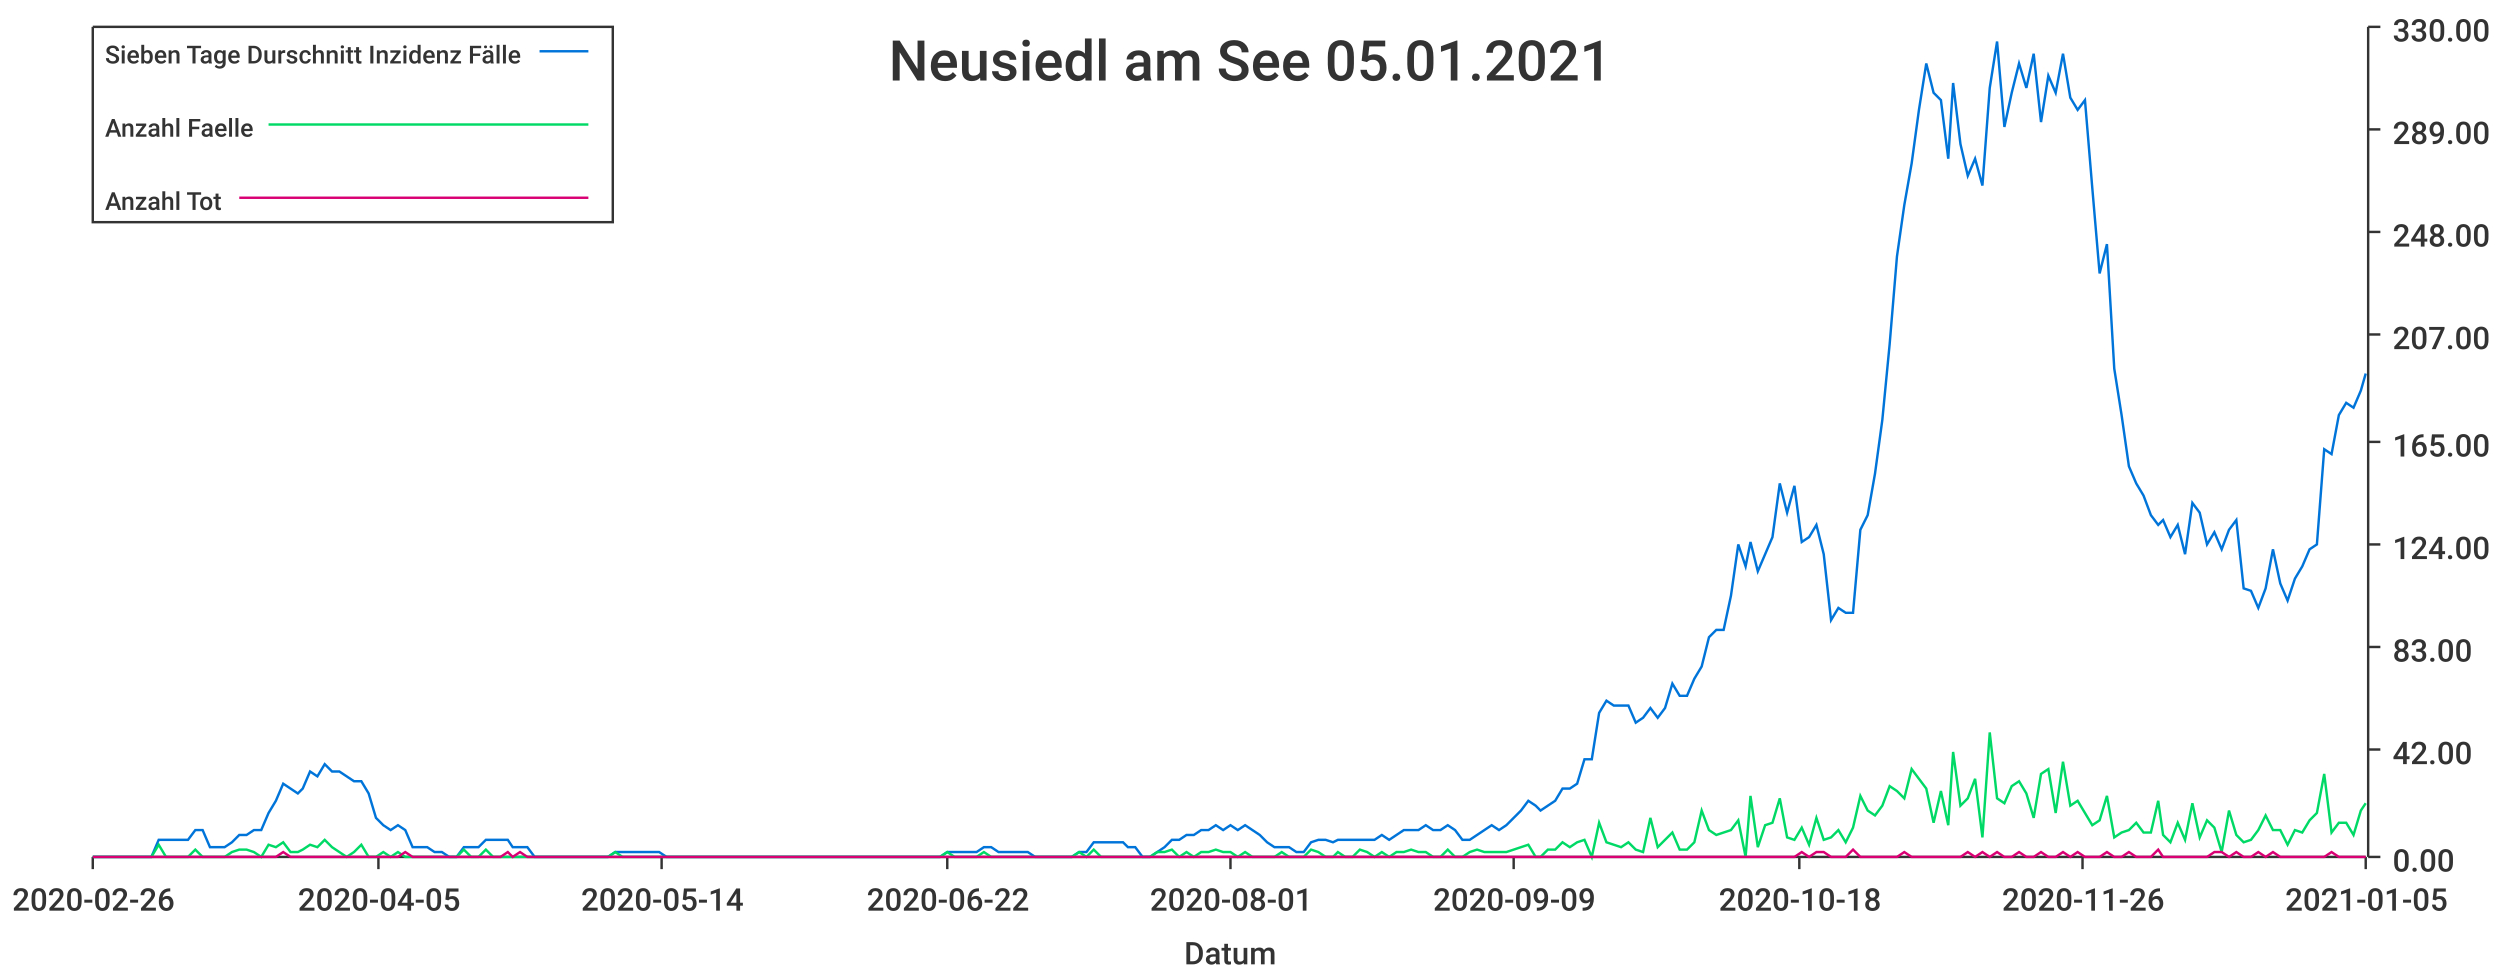
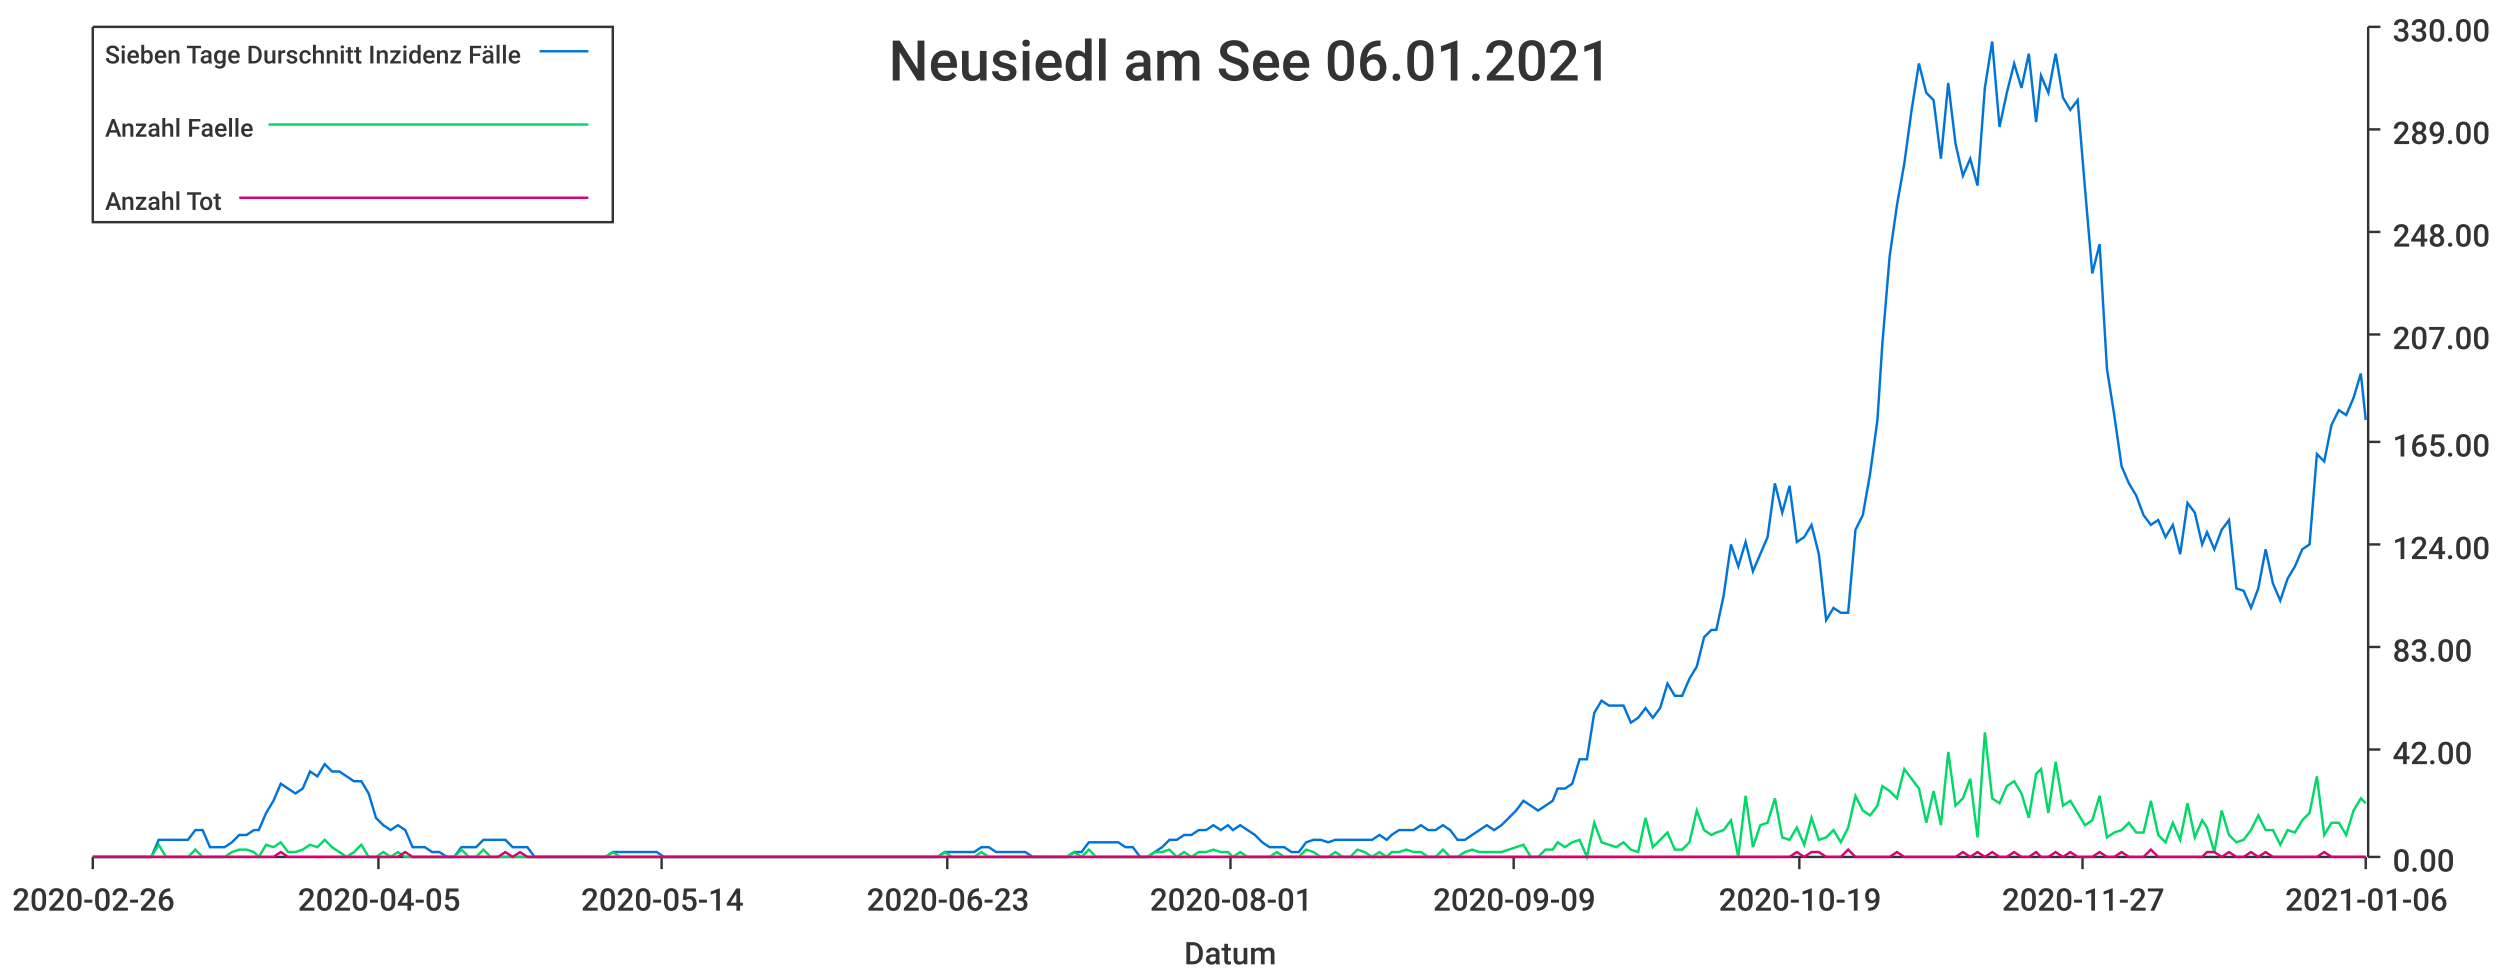
<svg xmlns="http://www.w3.org/2000/svg" width="1024" height="400">\n<path d="M 0 0 L 1024 0 L 1024 400 L 0 400 L 0 0" style="stroke-width:0;stroke:rgba(255,255,255,1.0);fill:rgba(255,255,255,1.0)" />
  <path d="M 38 11 L 969 11 L 969 351 L 38 351 L 38 11" style="stroke-width:0;stroke:rgba(255,255,255,1.0);fill:rgba(255,255,255,1.0)" />
  <path d="M 38 351 L 969 351" style="stroke-width:1;stroke:rgba(51,51,51,1.0);fill:none" />
  <path d="M 38 351 L 38 356" style="stroke-width:1;stroke:rgba(51,51,51,1.0);fill:none" />
  <text x="5" y="373" style="stroke-width:0;stroke:none;fill:rgba(51,51,51,1.0);font-size:12.8px;font-family:'Roboto Medium',sans-serif">2020-02-26</text>
  <path d="M 155 351 L 155 356" style="stroke-width:1;stroke:rgba(51,51,51,1.0);fill:none" />
  <text x="122" y="373" style="stroke-width:0;stroke:none;fill:rgba(51,51,51,1.0);font-size:12.8px;font-family:'Roboto Medium',sans-serif">2020-04-05</text>
  <path d="M 271 351 L 271 356" style="stroke-width:1;stroke:rgba(51,51,51,1.0);fill:none" />
  <text x="238" y="373" style="stroke-width:0;stroke:none;fill:rgba(51,51,51,1.0);font-size:12.8px;font-family:'Roboto Medium',sans-serif">2020-05-14</text>
  <path d="M 388 351 L 388 356" style="stroke-width:1;stroke:rgba(51,51,51,1.0);fill:none" />
-   <text x="355" y="373" style="stroke-width:0;stroke:none;fill:rgba(51,51,51,1.0);font-size:12.8px;font-family:'Roboto Medium',sans-serif">2020-06-22</text>
+   <text x="355" y="373" style="stroke-width:0;stroke:none;fill:rgba(51,51,51,1.0);font-size:12.8px;font-family:'Roboto Medium',sans-serif">2020-06-23</text>
  <path d="M 504 351 L 504 356" style="stroke-width:1;stroke:rgba(51,51,51,1.0);fill:none" />
  <text x="471" y="373" style="stroke-width:0;stroke:none;fill:rgba(51,51,51,1.0);font-size:12.8px;font-family:'Roboto Medium',sans-serif">2020-08-01</text>
  <path d="M 620 351 L 620 356" style="stroke-width:1;stroke:rgba(51,51,51,1.0);fill:none" />
  <text x="587" y="373" style="stroke-width:0;stroke:none;fill:rgba(51,51,51,1.0);font-size:12.8px;font-family:'Roboto Medium',sans-serif">2020-09-09</text>
  <path d="M 737 351 L 737 356" style="stroke-width:1;stroke:rgba(51,51,51,1.0);fill:none" />
-   <text x="704" y="373" style="stroke-width:0;stroke:none;fill:rgba(51,51,51,1.0);font-size:12.8px;font-family:'Roboto Medium',sans-serif">2020-10-18</text>
+   <text x="704" y="373" style="stroke-width:0;stroke:none;fill:rgba(51,51,51,1.0);font-size:12.8px;font-family:'Roboto Medium',sans-serif">2020-10-19</text>
  <path d="M 853 351 L 853 356" style="stroke-width:1;stroke:rgba(51,51,51,1.0);fill:none" />
-   <text x="820" y="373" style="stroke-width:0;stroke:none;fill:rgba(51,51,51,1.0);font-size:12.8px;font-family:'Roboto Medium',sans-serif">2020-11-26</text>
+   <text x="820" y="373" style="stroke-width:0;stroke:none;fill:rgba(51,51,51,1.0);font-size:12.8px;font-family:'Roboto Medium',sans-serif">2020-11-27</text>
  <path d="M 969 351 L 969 356" style="stroke-width:1;stroke:rgba(51,51,51,1.0);fill:none" />
-   <text x="936" y="373" style="stroke-width:0;stroke:none;fill:rgba(51,51,51,1.0);font-size:12.8px;font-family:'Roboto Medium',sans-serif">2021-01-05</text>
+   <text x="936" y="373" style="stroke-width:0;stroke:none;fill:rgba(51,51,51,1.0);font-size:12.8px;font-family:'Roboto Medium',sans-serif">2021-01-06</text>
  <text x="485" y="395" style="stroke-width:0;stroke:none;fill:rgba(51,51,51,1.0);font-size:12.8px;font-family:'Roboto Medium',sans-serif">Datum</text>
  <path d="M 970 351 L 970 11" style="stroke-width:1;stroke:rgba(51,51,51,1.0);fill:none" />
  <path d="M 970 351 L 975 351" style="stroke-width:1;stroke:rgba(51,51,51,1.0);fill:none" />
  <text x="980" y="357" style="stroke-width:0;stroke:none;fill:rgba(51,51,51,1.0);font-size:12.8px;font-family:'Roboto Medium',sans-serif">0.00</text>
  <path d="M 970 307 L 975 307" style="stroke-width:1;stroke:rgba(51,51,51,1.0);fill:none" />
  <text x="980" y="313" style="stroke-width:0;stroke:none;fill:rgba(51,51,51,1.0);font-size:12.8px;font-family:'Roboto Medium',sans-serif">42.00</text>
  <path d="M 970 265 L 975 265" style="stroke-width:1;stroke:rgba(51,51,51,1.0);fill:none" />
  <text x="980" y="271" style="stroke-width:0;stroke:none;fill:rgba(51,51,51,1.0);font-size:12.8px;font-family:'Roboto Medium',sans-serif">83.00</text>
  <path d="M 970 223 L 975 223" style="stroke-width:1;stroke:rgba(51,51,51,1.0);fill:none" />
  <text x="980" y="229" style="stroke-width:0;stroke:none;fill:rgba(51,51,51,1.0);font-size:12.8px;font-family:'Roboto Medium',sans-serif">124.00</text>
  <path d="M 970 181 L 975 181" style="stroke-width:1;stroke:rgba(51,51,51,1.0);fill:none" />
  <text x="980" y="187" style="stroke-width:0;stroke:none;fill:rgba(51,51,51,1.0);font-size:12.8px;font-family:'Roboto Medium',sans-serif">165.00</text>
  <path d="M 970 137 L 975 137" style="stroke-width:1;stroke:rgba(51,51,51,1.0);fill:none" />
  <text x="980" y="143" style="stroke-width:0;stroke:none;fill:rgba(51,51,51,1.0);font-size:12.8px;font-family:'Roboto Medium',sans-serif">207.00</text>
  <path d="M 970 95 L 975 95" style="stroke-width:1;stroke:rgba(51,51,51,1.0);fill:none" />
  <text x="980" y="101" style="stroke-width:0;stroke:none;fill:rgba(51,51,51,1.0);font-size:12.8px;font-family:'Roboto Medium',sans-serif">248.00</text>
  <path d="M 970 53 L 975 53" style="stroke-width:1;stroke:rgba(51,51,51,1.0);fill:none" />
  <text x="980" y="59" style="stroke-width:0;stroke:none;fill:rgba(51,51,51,1.0);font-size:12.8px;font-family:'Roboto Medium',sans-serif">289.00</text>
  <path d="M 970 11 L 975 11" style="stroke-width:1;stroke:rgba(51,51,51,1.0);fill:none" />
  <text x="980" y="17" style="stroke-width:0;stroke:none;fill:rgba(51,51,51,1.0);font-size:12.8px;font-family:'Roboto Medium',sans-serif">330.00</text>
-   <path d="M 38 351 L 41 351 L 44 351 L 47 351 L 50 351 L 53 351 L 56 351 L 59 351 L 62 351 L 65 344 L 68 344 L 71 344 L 74 344 L 77 344 L 80 340 L 83 340 L 86 347 L 89 347 L 92 347 L 95 345 L 98 342 L 101 342 L 104 340 L 107 340 L 110 333 L 113 328 L 116 321 L 119 323 L 122 325 L 124 323 L 127 316 L 130 318 L 133 313 L 136 316 L 139 316 L 142 318 L 145 320 L 148 320 L 151 325 L 154 335 L 157 338 L 160 340 L 163 338 L 166 340 L 169 347 L 172 347 L 175 347 L 178 349 L 181 349 L 184 351 L 187 351 L 190 347 L 193 347 L 196 347 L 199 344 L 202 344 L 205 344 L 208 344 L 210 347 L 213 347 L 216 347 L 219 351 L 222 351 L 225 351 L 228 351 L 231 351 L 234 351 L 237 351 L 240 351 L 243 351 L 246 351 L 249 351 L 252 349 L 255 349 L 258 349 L 261 349 L 264 349 L 267 349 L 270 349 L 273 351 L 276 351 L 279 351 L 282 351 L 285 351 L 288 351 L 291 351 L 293 351 L 296 351 L 299 351 L 302 351 L 305 351 L 308 351 L 311 351 L 314 351 L 317 351 L 320 351 L 323 351 L 326 351 L 329 351 L 332 351 L 335 351 L 338 351 L 341 351 L 344 351 L 347 351 L 350 351 L 353 351 L 356 351 L 359 351 L 362 351 L 365 351 L 368 351 L 371 351 L 374 351 L 377 351 L 379 351 L 382 351 L 385 351 L 388 349 L 391 349 L 394 349 L 397 349 L 400 349 L 403 347 L 406 347 L 409 349 L 412 349 L 415 349 L 418 349 L 421 349 L 424 351 L 427 351 L 430 351 L 433 351 L 436 351 L 439 351 L 442 349 L 445 349 L 448 345 L 451 345 L 454 345 L 457 345 L 460 345 L 462 347 L 465 347 L 468 351 L 471 351 L 474 349 L 477 347 L 480 344 L 483 344 L 486 342 L 489 342 L 492 340 L 495 340 L 498 338 L 501 340 L 504 338 L 507 340 L 510 338 L 513 340 L 516 342 L 519 345 L 522 347 L 525 347 L 528 347 L 531 349 L 534 349 L 537 345 L 540 344 L 543 344 L 546 345 L 548 344 L 551 344 L 554 344 L 557 344 L 560 344 L 563 344 L 566 342 L 569 344 L 572 342 L 575 340 L 578 340 L 581 340 L 584 338 L 587 340 L 590 340 L 593 338 L 596 340 L 599 344 L 602 344 L 605 342 L 608 340 L 611 338 L 614 340 L 617 338 L 620 335 L 623 332 L 626 328 L 629 330 L 631 332 L 634 330 L 637 328 L 640 323 L 643 323 L 646 321 L 649 311 L 652 311 L 655 292 L 658 287 L 661 289 L 664 289 L 667 289 L 670 296 L 673 294 L 676 290 L 679 294 L 682 290 L 685 280 L 688 285 L 691 285 L 694 278 L 697 273 L 700 261 L 703 258 L 706 258 L 709 244 L 712 223 L 715 232 L 717 222 L 720 234 L 723 227 L 726 220 L 729 198 L 732 210 L 735 199 L 738 222 L 741 220 L 744 215 L 747 227 L 750 254 L 753 249 L 756 251 L 759 251 L 762 217 L 765 211 L 768 194 L 771 172 L 774 141 L 777 105 L 780 84 L 783 67 L 786 45 L 789 26 L 792 38 L 795 41 L 798 65 L 800 34 L 803 59 L 806 72 L 809 65 L 812 76 L 815 36 L 818 17 L 821 52 L 824 38 L 827 26 L 830 36 L 833 22 L 836 50 L 839 31 L 842 38 L 845 22 L 848 40 L 851 45 L 854 41 L 857 77 L 860 112 L 863 100 L 866 151 L 869 170 L 872 191 L 875 198 L 878 203 L 881 211 L 884 215 L 886 213 L 889 220 L 892 215 L 895 227 L 898 206 L 901 210 L 904 223 L 907 218 L 910 225 L 913 217 L 916 213 L 919 241 L 922 242 L 925 249 L 928 241 L 931 225 L 934 239 L 937 246 L 940 237 L 943 232 L 946 225 L 949 223 L 952 184 L 955 186 L 958 170 L 961 165 L 964 167 L 967 160 L 969 153" style="stroke-width:1;stroke:rgba(0,116,217,1.0);fill:none" />
-   <path d="M 38 351 L 41 351 L 44 351 L 47 351 L 50 351 L 53 351 L 56 351 L 59 351 L 62 351 L 65 346 L 68 351 L 71 351 L 74 351 L 77 351 L 80 348 L 83 351 L 86 351 L 89 351 L 92 351 L 95 349 L 98 348 L 101 348 L 104 349 L 107 351 L 110 346 L 113 347 L 116 345 L 119 349 L 122 349 L 124 348 L 127 346 L 130 347 L 133 344 L 136 347 L 139 349 L 142 351 L 145 349 L 148 346 L 151 351 L 154 351 L 157 349 L 160 351 L 163 349 L 166 351 L 169 351 L 172 351 L 175 351 L 178 351 L 181 351 L 184 351 L 187 351 L 190 348 L 193 351 L 196 351 L 199 348 L 202 351 L 205 351 L 208 351 L 210 351 L 213 351 L 216 351 L 219 351 L 222 351 L 225 351 L 228 351 L 231 351 L 234 351 L 237 351 L 240 351 L 243 351 L 246 351 L 249 351 L 252 349 L 255 351 L 258 351 L 261 351 L 264 351 L 267 351 L 270 351 L 273 351 L 276 351 L 279 351 L 282 351 L 285 351 L 288 351 L 291 351 L 293 351 L 296 351 L 299 351 L 302 351 L 305 351 L 308 351 L 311 351 L 314 351 L 317 351 L 320 351 L 323 351 L 326 351 L 329 351 L 332 351 L 335 351 L 338 351 L 341 351 L 344 351 L 347 351 L 350 351 L 353 351 L 356 351 L 359 351 L 362 351 L 365 351 L 368 351 L 371 351 L 374 351 L 377 351 L 379 351 L 382 351 L 385 351 L 388 349 L 391 351 L 394 351 L 397 351 L 400 351 L 403 349 L 406 351 L 409 351 L 412 351 L 415 351 L 418 351 L 421 351 L 424 351 L 427 351 L 430 351 L 433 351 L 436 351 L 439 351 L 442 349 L 445 351 L 448 348 L 451 351 L 454 351 L 457 351 L 460 351 L 462 351 L 465 351 L 468 351 L 471 351 L 474 349 L 477 349 L 480 348 L 483 351 L 486 349 L 489 351 L 492 349 L 495 349 L 498 348 L 501 349 L 504 349 L 507 351 L 510 349 L 513 351 L 516 351 L 519 351 L 522 351 L 525 349 L 528 351 L 531 351 L 534 351 L 537 348 L 540 349 L 543 351 L 546 351 L 548 349 L 551 351 L 554 351 L 557 348 L 560 349 L 563 351 L 566 349 L 569 351 L 572 349 L 575 349 L 578 348 L 581 349 L 584 349 L 587 351 L 590 351 L 593 348 L 596 351 L 599 351 L 602 349 L 605 348 L 608 349 L 611 349 L 614 349 L 617 349 L 620 348 L 623 347 L 626 346 L 629 351 L 631 351 L 634 348 L 637 348 L 640 345 L 643 347 L 646 345 L 649 344 L 652 351 L 655 337 L 658 345 L 661 346 L 664 347 L 667 345 L 670 348 L 673 349 L 676 335 L 679 347 L 682 344 L 685 341 L 688 348 L 691 348 L 694 345 L 697 332 L 700 340 L 703 342 L 706 341 L 709 340 L 712 336 L 715 351 L 717 326 L 720 347 L 723 338 L 726 337 L 729 327 L 732 343 L 735 344 L 738 339 L 741 346 L 744 335 L 747 344 L 750 343 L 753 340 L 756 345 L 759 339 L 762 326 L 765 332 L 768 334 L 771 330 L 774 322 L 777 324 L 780 327 L 783 315 L 786 319 L 789 323 L 792 337 L 795 324 L 798 338 L 800 308 L 803 330 L 806 327 L 809 319 L 812 343 L 815 300 L 818 327 L 821 329 L 824 322 L 827 320 L 830 325 L 833 335 L 836 317 L 839 315 L 842 333 L 845 312 L 848 330 L 851 328 L 854 333 L 857 338 L 860 336 L 863 326 L 866 343 L 869 341 L 872 340 L 875 337 L 878 341 L 881 341 L 884 328 L 886 342 L 889 345 L 892 337 L 895 344 L 898 329 L 901 343 L 904 336 L 907 339 L 910 349 L 913 332 L 916 342 L 919 345 L 922 344 L 925 340 L 928 334 L 931 340 L 934 340 L 937 346 L 940 340 L 943 341 L 946 336 L 949 333 L 952 317 L 955 341 L 958 337 L 961 337 L 964 342 L 967 332 L 969 329" style="stroke-width:1;stroke:rgba(0,217,101,1.0);fill:none" />
-   <path d="M 38 351 L 41 351 L 44 351 L 47 351 L 50 351 L 53 351 L 56 351 L 59 351 L 62 351 L 65 351 L 68 351 L 71 351 L 74 351 L 77 351 L 80 351 L 83 351 L 86 351 L 89 351 L 92 351 L 95 351 L 98 351 L 101 351 L 104 351 L 107 351 L 110 351 L 113 351 L 116 349 L 119 351 L 122 351 L 124 351 L 127 351 L 130 351 L 133 351 L 136 351 L 139 351 L 142 351 L 145 351 L 148 351 L 151 351 L 154 351 L 157 351 L 160 351 L 163 351 L 166 349 L 169 351 L 172 351 L 175 351 L 178 351 L 181 351 L 184 351 L 187 351 L 190 351 L 193 351 L 196 351 L 199 351 L 202 351 L 205 351 L 208 349 L 210 351 L 213 349 L 216 351 L 219 351 L 222 351 L 225 351 L 228 351 L 231 351 L 234 351 L 237 351 L 240 351 L 243 351 L 246 351 L 249 351 L 252 351 L 255 351 L 258 351 L 261 351 L 264 351 L 267 351 L 270 351 L 273 351 L 276 351 L 279 351 L 282 351 L 285 351 L 288 351 L 291 351 L 293 351 L 296 351 L 299 351 L 302 351 L 305 351 L 308 351 L 311 351 L 314 351 L 317 351 L 320 351 L 323 351 L 326 351 L 329 351 L 332 351 L 335 351 L 338 351 L 341 351 L 344 351 L 347 351 L 350 351 L 353 351 L 356 351 L 359 351 L 362 351 L 365 351 L 368 351 L 371 351 L 374 351 L 377 351 L 379 351 L 382 351 L 385 351 L 388 351 L 391 351 L 394 351 L 397 351 L 400 351 L 403 351 L 406 351 L 409 351 L 412 351 L 415 351 L 418 351 L 421 351 L 424 351 L 427 351 L 430 351 L 433 351 L 436 351 L 439 351 L 442 351 L 445 351 L 448 351 L 451 351 L 454 351 L 457 351 L 460 351 L 462 351 L 465 351 L 468 351 L 471 351 L 474 351 L 477 351 L 480 351 L 483 351 L 486 351 L 489 351 L 492 351 L 495 351 L 498 351 L 501 351 L 504 351 L 507 351 L 510 351 L 513 351 L 516 351 L 519 351 L 522 351 L 525 351 L 528 351 L 531 351 L 534 351 L 537 351 L 540 351 L 543 351 L 546 351 L 548 351 L 551 351 L 554 351 L 557 351 L 560 351 L 563 351 L 566 351 L 569 351 L 572 351 L 575 351 L 578 351 L 581 351 L 584 351 L 587 351 L 590 351 L 593 351 L 596 351 L 599 351 L 602 351 L 605 351 L 608 351 L 611 351 L 614 351 L 617 351 L 620 351 L 623 351 L 626 351 L 629 351 L 631 351 L 634 351 L 637 351 L 640 351 L 643 351 L 646 351 L 649 351 L 652 351 L 655 351 L 658 351 L 661 351 L 664 351 L 667 351 L 670 351 L 673 351 L 676 351 L 679 351 L 682 351 L 685 351 L 688 351 L 691 351 L 694 351 L 697 351 L 700 351 L 703 351 L 706 351 L 709 351 L 712 351 L 715 351 L 717 351 L 720 351 L 723 351 L 726 351 L 729 351 L 732 351 L 735 351 L 738 349 L 741 351 L 744 349 L 747 349 L 750 351 L 753 351 L 756 351 L 759 348 L 762 351 L 765 351 L 768 351 L 771 351 L 774 351 L 777 351 L 780 349 L 783 351 L 786 351 L 789 351 L 792 351 L 795 351 L 798 351 L 800 351 L 803 351 L 806 349 L 809 351 L 812 349 L 815 351 L 818 349 L 821 351 L 824 351 L 827 349 L 830 351 L 833 351 L 836 349 L 839 351 L 842 351 L 845 349 L 848 351 L 851 349 L 854 351 L 857 351 L 860 351 L 863 349 L 866 351 L 869 351 L 872 349 L 875 351 L 878 351 L 881 351 L 884 348 L 886 351 L 889 351 L 892 351 L 895 351 L 898 351 L 901 351 L 904 351 L 907 349 L 910 349 L 913 351 L 916 349 L 919 351 L 922 351 L 925 349 L 928 351 L 931 349 L 934 351 L 937 351 L 940 351 L 943 351 L 946 351 L 949 351 L 952 351 L 955 349 L 958 351 L 961 351 L 964 351 L 967 351 L 969 351" style="stroke-width:1;stroke:rgba(217,0,116,1.0);fill:none" />
-   <text x="364" y="33" style="stroke-width:0;stroke:none;fill:rgba(51,51,51,1.0);font-size:23.0px;font-family:'Roboto Medium',sans-serif">Neusiedl am See 05.01.2021</text>
+   <path d="M 38 351 L 41 351 L 44 351 L 47 351 L 50 351 L 53 351 L 56 351 L 59 351 L 62 351 L 65 344 L 68 344 L 71 344 L 74 344 L 77 344 L 80 340 L 83 340 L 86 347 L 89 347 L 92 347 L 95 345 L 98 342 L 101 342 L 104 340 L 106 340 L 109 333 L 112 328 L 115 321 L 118 323 L 121 325 L 124 323 L 127 316 L 130 318 L 133 313 L 136 316 L 139 316 L 142 318 L 145 320 L 148 320 L 151 325 L 154 335 L 157 338 L 160 340 L 163 338 L 166 340 L 169 347 L 171 347 L 174 347 L 177 349 L 180 349 L 183 351 L 186 351 L 189 347 L 192 347 L 195 347 L 198 344 L 201 344 L 204 344 L 207 344 L 210 347 L 213 347 L 216 347 L 219 351 L 222 351 L 225 351 L 228 351 L 231 351 L 234 351 L 237 351 L 239 351 L 242 351 L 245 351 L 248 351 L 251 349 L 254 349 L 257 349 L 260 349 L 263 349 L 266 349 L 269 349 L 272 351 L 275 351 L 278 351 L 281 351 L 284 351 L 287 351 L 290 351 L 293 351 L 296 351 L 299 351 L 302 351 L 304 351 L 307 351 L 310 351 L 313 351 L 316 351 L 319 351 L 322 351 L 325 351 L 328 351 L 331 351 L 334 351 L 337 351 L 340 351 L 343 351 L 346 351 L 349 351 L 352 351 L 355 351 L 358 351 L 361 351 L 364 351 L 367 351 L 370 351 L 372 351 L 375 351 L 378 351 L 381 351 L 384 351 L 387 349 L 390 349 L 393 349 L 396 349 L 399 349 L 402 347 L 405 347 L 408 349 L 411 349 L 414 349 L 417 349 L 420 349 L 423 351 L 426 351 L 429 351 L 432 351 L 435 351 L 437 351 L 440 349 L 443 349 L 446 345 L 449 345 L 452 345 L 455 345 L 458 345 L 461 347 L 464 347 L 467 351 L 470 351 L 473 349 L 476 347 L 479 344 L 482 344 L 485 342 L 488 342 L 491 340 L 494 340 L 497 338 L 500 340 L 503 338 L 505 340 L 508 338 L 511 340 L 514 342 L 517 345 L 520 347 L 523 347 L 526 347 L 529 349 L 532 349 L 535 345 L 538 344 L 541 344 L 544 345 L 547 344 L 550 344 L 553 344 L 556 344 L 559 344 L 562 344 L 565 342 L 568 344 L 570 342 L 573 340 L 576 340 L 579 340 L 582 338 L 585 340 L 588 340 L 591 338 L 594 340 L 597 344 L 600 344 L 603 342 L 606 340 L 609 338 L 612 340 L 615 338 L 618 335 L 621 332 L 624 328 L 627 330 L 630 332 L 633 330 L 636 328 L 638 323 L 641 323 L 644 321 L 647 311 L 650 311 L 653 292 L 656 287 L 659 289 L 662 289 L 665 289 L 668 296 L 671 294 L 674 290 L 677 294 L 680 290 L 683 280 L 686 285 L 689 285 L 692 278 L 695 273 L 698 261 L 701 258 L 703 258 L 706 244 L 709 223 L 712 232 L 715 222 L 718 234 L 721 227 L 724 220 L 727 198 L 730 210 L 733 199 L 736 222 L 739 220 L 742 215 L 745 227 L 748 254 L 751 249 L 754 251 L 757 251 L 760 217 L 763 211 L 766 194 L 769 172 L 771 141 L 774 105 L 777 84 L 780 67 L 783 45 L 786 26 L 789 38 L 792 41 L 795 65 L 798 34 L 801 59 L 804 72 L 807 65 L 810 76 L 813 36 L 816 17 L 819 52 L 822 38 L 825 26 L 828 36 L 831 22 L 834 50 L 836 31 L 839 38 L 842 22 L 845 40 L 848 45 L 851 41 L 854 77 L 857 112 L 860 100 L 863 151 L 866 170 L 869 191 L 872 198 L 875 203 L 878 211 L 881 215 L 884 213 L 887 220 L 890 215 L 893 227 L 896 206 L 899 210 L 902 223 L 904 218 L 907 225 L 910 217 L 913 213 L 916 241 L 919 242 L 922 249 L 925 241 L 928 225 L 931 239 L 934 246 L 937 237 L 940 232 L 943 225 L 946 223 L 949 186 L 952 189 L 955 174 L 958 168 L 961 170 L 964 163 L 967 153 L 969 172" style="stroke-width:1;stroke:rgba(0,116,217,1.0);fill:none" />
+   <path d="M 38 351 L 41 351 L 44 351 L 47 351 L 50 351 L 53 351 L 56 351 L 59 351 L 62 351 L 65 346 L 68 351 L 71 351 L 74 351 L 77 351 L 80 348 L 83 351 L 86 351 L 89 351 L 92 351 L 95 349 L 98 348 L 101 348 L 104 349 L 106 351 L 109 346 L 112 347 L 115 345 L 118 349 L 121 349 L 124 348 L 127 346 L 130 347 L 133 344 L 136 347 L 139 349 L 142 351 L 145 349 L 148 346 L 151 351 L 154 351 L 157 349 L 160 351 L 163 349 L 166 351 L 169 351 L 171 351 L 174 351 L 177 351 L 180 351 L 183 351 L 186 351 L 189 348 L 192 351 L 195 351 L 198 348 L 201 351 L 204 351 L 207 351 L 210 351 L 213 351 L 216 351 L 219 351 L 222 351 L 225 351 L 228 351 L 231 351 L 234 351 L 237 351 L 239 351 L 242 351 L 245 351 L 248 351 L 251 349 L 254 351 L 257 351 L 260 351 L 263 351 L 266 351 L 269 351 L 272 351 L 275 351 L 278 351 L 281 351 L 284 351 L 287 351 L 290 351 L 293 351 L 296 351 L 299 351 L 302 351 L 304 351 L 307 351 L 310 351 L 313 351 L 316 351 L 319 351 L 322 351 L 325 351 L 328 351 L 331 351 L 334 351 L 337 351 L 340 351 L 343 351 L 346 351 L 349 351 L 352 351 L 355 351 L 358 351 L 361 351 L 364 351 L 367 351 L 370 351 L 372 351 L 375 351 L 378 351 L 381 351 L 384 351 L 387 349 L 390 351 L 393 351 L 396 351 L 399 351 L 402 349 L 405 351 L 408 351 L 411 351 L 414 351 L 417 351 L 420 351 L 423 351 L 426 351 L 429 351 L 432 351 L 435 351 L 437 351 L 440 349 L 443 351 L 446 348 L 449 351 L 452 351 L 455 351 L 458 351 L 461 351 L 464 351 L 467 351 L 470 351 L 473 349 L 476 349 L 479 348 L 482 351 L 485 349 L 488 351 L 491 349 L 494 349 L 497 348 L 500 349 L 503 349 L 505 351 L 508 349 L 511 351 L 514 351 L 517 351 L 520 351 L 523 349 L 526 351 L 529 351 L 532 351 L 535 348 L 538 349 L 541 351 L 544 351 L 547 349 L 550 351 L 553 351 L 556 348 L 559 349 L 562 351 L 565 349 L 568 351 L 570 349 L 573 349 L 576 348 L 579 349 L 582 349 L 585 351 L 588 351 L 591 348 L 594 351 L 597 351 L 600 349 L 603 348 L 606 349 L 609 349 L 612 349 L 615 349 L 618 348 L 621 347 L 624 346 L 627 351 L 630 351 L 633 348 L 636 348 L 638 345 L 641 347 L 644 345 L 647 344 L 650 351 L 653 337 L 656 345 L 659 346 L 662 347 L 665 345 L 668 348 L 671 349 L 674 335 L 677 347 L 680 344 L 683 341 L 686 348 L 689 348 L 692 345 L 695 332 L 698 340 L 701 342 L 703 341 L 706 340 L 709 336 L 712 351 L 715 326 L 718 347 L 721 338 L 724 337 L 727 327 L 730 343 L 733 344 L 736 339 L 739 346 L 742 335 L 745 344 L 748 343 L 751 340 L 754 345 L 757 339 L 760 326 L 763 332 L 766 334 L 769 330 L 771 322 L 774 324 L 777 327 L 780 315 L 783 319 L 786 323 L 789 337 L 792 324 L 795 338 L 798 308 L 801 330 L 804 327 L 807 319 L 810 343 L 813 300 L 816 327 L 819 329 L 822 322 L 825 320 L 828 325 L 831 335 L 834 317 L 836 315 L 839 333 L 842 312 L 845 330 L 848 328 L 851 333 L 854 338 L 857 336 L 860 326 L 863 343 L 866 341 L 869 340 L 872 337 L 875 341 L 878 341 L 881 328 L 884 342 L 887 345 L 890 337 L 893 344 L 896 329 L 899 343 L 902 336 L 904 339 L 907 349 L 910 332 L 913 342 L 916 345 L 919 344 L 922 340 L 925 334 L 928 340 L 931 340 L 934 346 L 937 340 L 940 341 L 943 336 L 946 333 L 949 318 L 952 342 L 955 337 L 958 337 L 961 342 L 964 332 L 967 327 L 969 329" style="stroke-width:1;stroke:rgba(0,217,101,1.0);fill:none" />
+   <path d="M 38 351 L 41 351 L 44 351 L 47 351 L 50 351 L 53 351 L 56 351 L 59 351 L 62 351 L 65 351 L 68 351 L 71 351 L 74 351 L 77 351 L 80 351 L 83 351 L 86 351 L 89 351 L 92 351 L 95 351 L 98 351 L 101 351 L 104 351 L 106 351 L 109 351 L 112 351 L 115 349 L 118 351 L 121 351 L 124 351 L 127 351 L 130 351 L 133 351 L 136 351 L 139 351 L 142 351 L 145 351 L 148 351 L 151 351 L 154 351 L 157 351 L 160 351 L 163 351 L 166 349 L 169 351 L 171 351 L 174 351 L 177 351 L 180 351 L 183 351 L 186 351 L 189 351 L 192 351 L 195 351 L 198 351 L 201 351 L 204 351 L 207 349 L 210 351 L 213 349 L 216 351 L 219 351 L 222 351 L 225 351 L 228 351 L 231 351 L 234 351 L 237 351 L 239 351 L 242 351 L 245 351 L 248 351 L 251 351 L 254 351 L 257 351 L 260 351 L 263 351 L 266 351 L 269 351 L 272 351 L 275 351 L 278 351 L 281 351 L 284 351 L 287 351 L 290 351 L 293 351 L 296 351 L 299 351 L 302 351 L 304 351 L 307 351 L 310 351 L 313 351 L 316 351 L 319 351 L 322 351 L 325 351 L 328 351 L 331 351 L 334 351 L 337 351 L 340 351 L 343 351 L 346 351 L 349 351 L 352 351 L 355 351 L 358 351 L 361 351 L 364 351 L 367 351 L 370 351 L 372 351 L 375 351 L 378 351 L 381 351 L 384 351 L 387 351 L 390 351 L 393 351 L 396 351 L 399 351 L 402 351 L 405 351 L 408 351 L 411 351 L 414 351 L 417 351 L 420 351 L 423 351 L 426 351 L 429 351 L 432 351 L 435 351 L 437 351 L 440 351 L 443 351 L 446 351 L 449 351 L 452 351 L 455 351 L 458 351 L 461 351 L 464 351 L 467 351 L 470 351 L 473 351 L 476 351 L 479 351 L 482 351 L 485 351 L 488 351 L 491 351 L 494 351 L 497 351 L 500 351 L 503 351 L 505 351 L 508 351 L 511 351 L 514 351 L 517 351 L 520 351 L 523 351 L 526 351 L 529 351 L 532 351 L 535 351 L 538 351 L 541 351 L 544 351 L 547 351 L 550 351 L 553 351 L 556 351 L 559 351 L 562 351 L 565 351 L 568 351 L 570 351 L 573 351 L 576 351 L 579 351 L 582 351 L 585 351 L 588 351 L 591 351 L 594 351 L 597 351 L 600 351 L 603 351 L 606 351 L 609 351 L 612 351 L 615 351 L 618 351 L 621 351 L 624 351 L 627 351 L 630 351 L 633 351 L 636 351 L 638 351 L 641 351 L 644 351 L 647 351 L 650 351 L 653 351 L 656 351 L 659 351 L 662 351 L 665 351 L 668 351 L 671 351 L 674 351 L 677 351 L 680 351 L 683 351 L 686 351 L 689 351 L 692 351 L 695 351 L 698 351 L 701 351 L 703 351 L 706 351 L 709 351 L 712 351 L 715 351 L 718 351 L 721 351 L 724 351 L 727 351 L 730 351 L 733 351 L 736 349 L 739 351 L 742 349 L 745 349 L 748 351 L 751 351 L 754 351 L 757 348 L 760 351 L 763 351 L 766 351 L 769 351 L 771 351 L 774 351 L 777 349 L 780 351 L 783 351 L 786 351 L 789 351 L 792 351 L 795 351 L 798 351 L 801 351 L 804 349 L 807 351 L 810 349 L 813 351 L 816 349 L 819 351 L 822 351 L 825 349 L 828 351 L 831 351 L 834 349 L 836 351 L 839 351 L 842 349 L 845 351 L 848 349 L 851 351 L 854 351 L 857 351 L 860 349 L 863 351 L 866 351 L 869 349 L 872 351 L 875 351 L 878 351 L 881 348 L 884 351 L 887 351 L 890 351 L 893 351 L 896 351 L 899 351 L 902 351 L 904 349 L 907 349 L 910 351 L 913 349 L 916 351 L 919 351 L 922 349 L 925 351 L 928 349 L 931 351 L 934 351 L 937 351 L 940 351 L 943 351 L 946 351 L 949 351 L 952 349 L 955 351 L 958 351 L 961 351 L 964 351 L 967 351 L 969 351" style="stroke-width:1;stroke:rgba(217,0,116,1.0);fill:none" />
+   <text x="364" y="33" style="stroke-width:0;stroke:none;fill:rgba(51,51,51,1.0);font-size:23.0px;font-family:'Roboto Medium',sans-serif">Neusiedl am See 06.01.2021</text>
  <path d="M 38 11 L 251 11 L 251 91 L 38 91 L 38 11" style="stroke-width:1;stroke:rgba(51,51,51,1.0);fill:rgba(255,255,255,1.0)" />
  <text x="43" y="26" style="stroke-width:0;stroke:none;fill:rgba(51,51,51,1.0);font-size:10.2px;font-family:'Roboto Medium',sans-serif">Sieben Tage Durschnitt Inzidenz Fälle</text>
  <path d="M 221 21 L 241 21" style="stroke-width:1;stroke:rgba(0,116,217,1.0);fill:none" />
  <text x="43" y="56" style="stroke-width:0;stroke:none;fill:rgba(51,51,51,1.0);font-size:10.2px;font-family:'Roboto Medium',sans-serif">Anzahl Faelle</text>
  <path d="M 110 51 L 241 51" style="stroke-width:1;stroke:rgba(0,217,101,1.0);fill:none" />
  <text x="43" y="86" style="stroke-width:0;stroke:none;fill:rgba(51,51,51,1.0);font-size:10.2px;font-family:'Roboto Medium',sans-serif">Anzahl Tot</text>
  <path d="M 98 81 L 241 81" style="stroke-width:1;stroke:rgba(217,0,116,1.0);fill:none" />
</svg>
